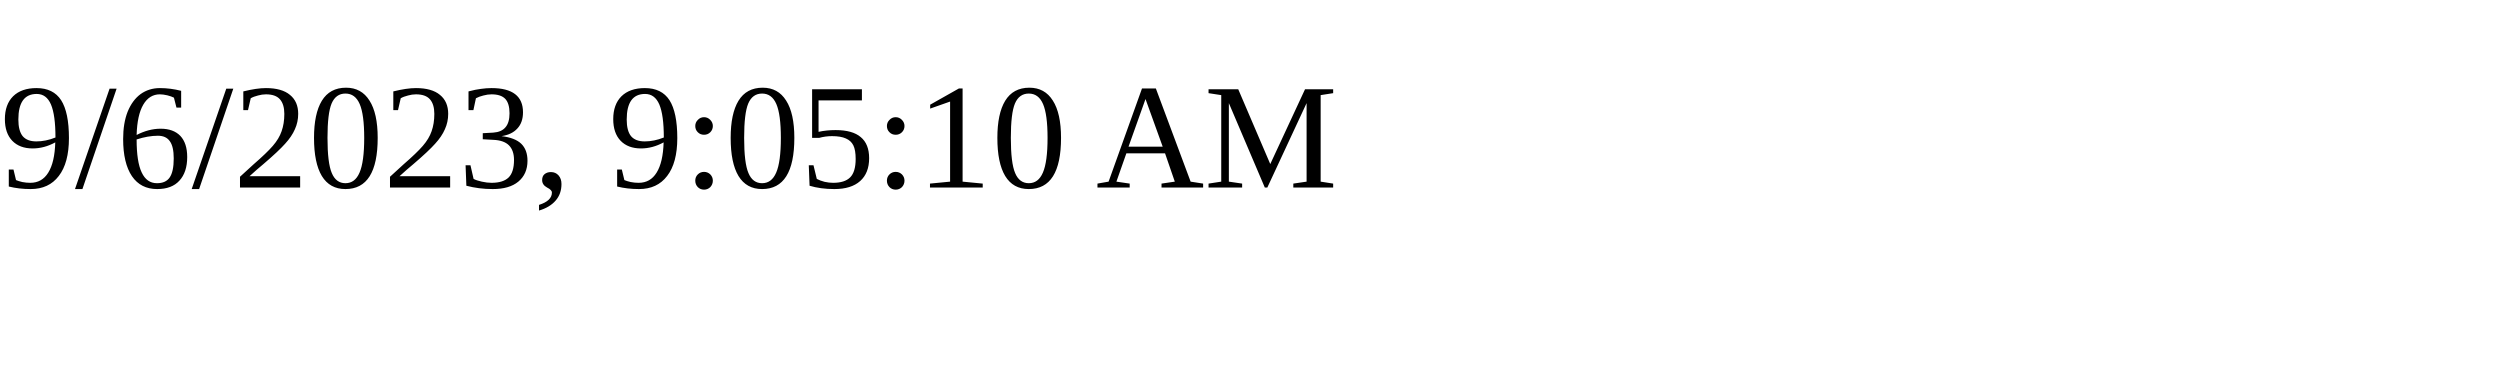
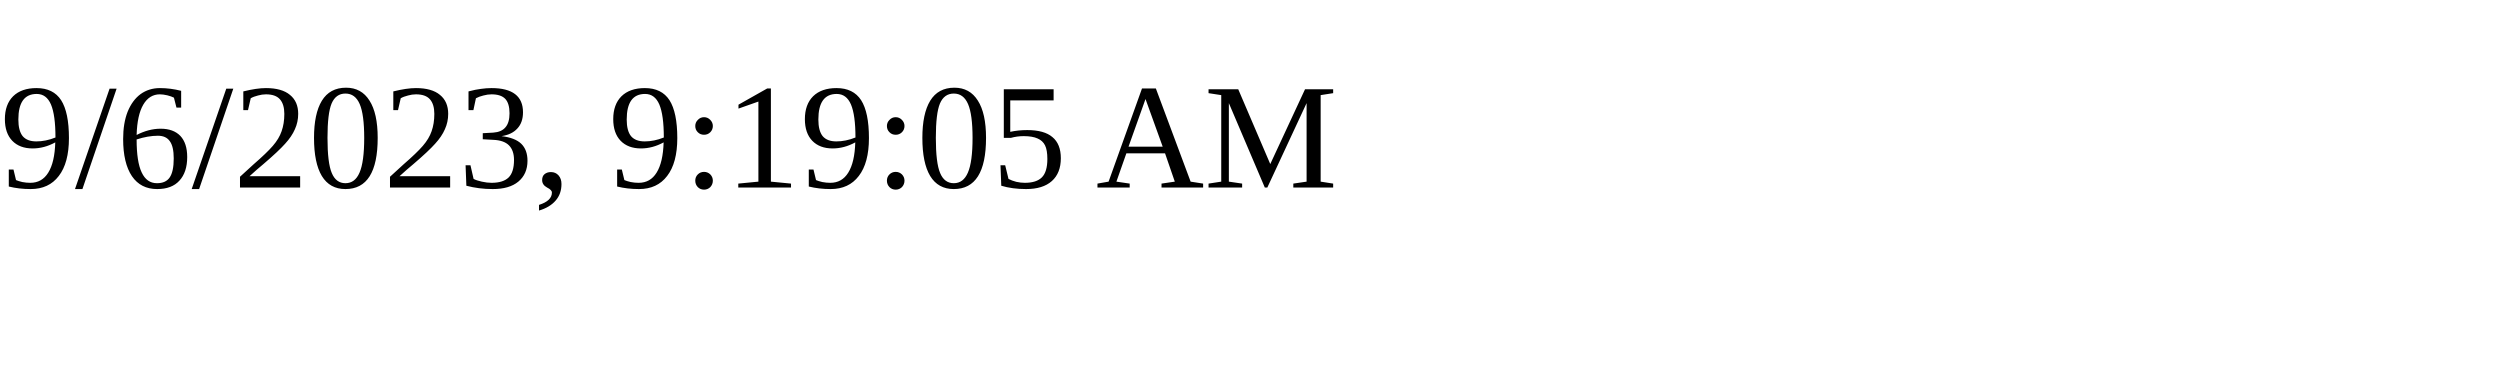
<svg xmlns="http://www.w3.org/2000/svg" height="30" width="200">
-   <text x="0" y="15">9/6/2023, 9:05:10 AM</text>
+   <text x="0" y="15">9/6/2023, 9:19:05 AM</text>
</svg>
